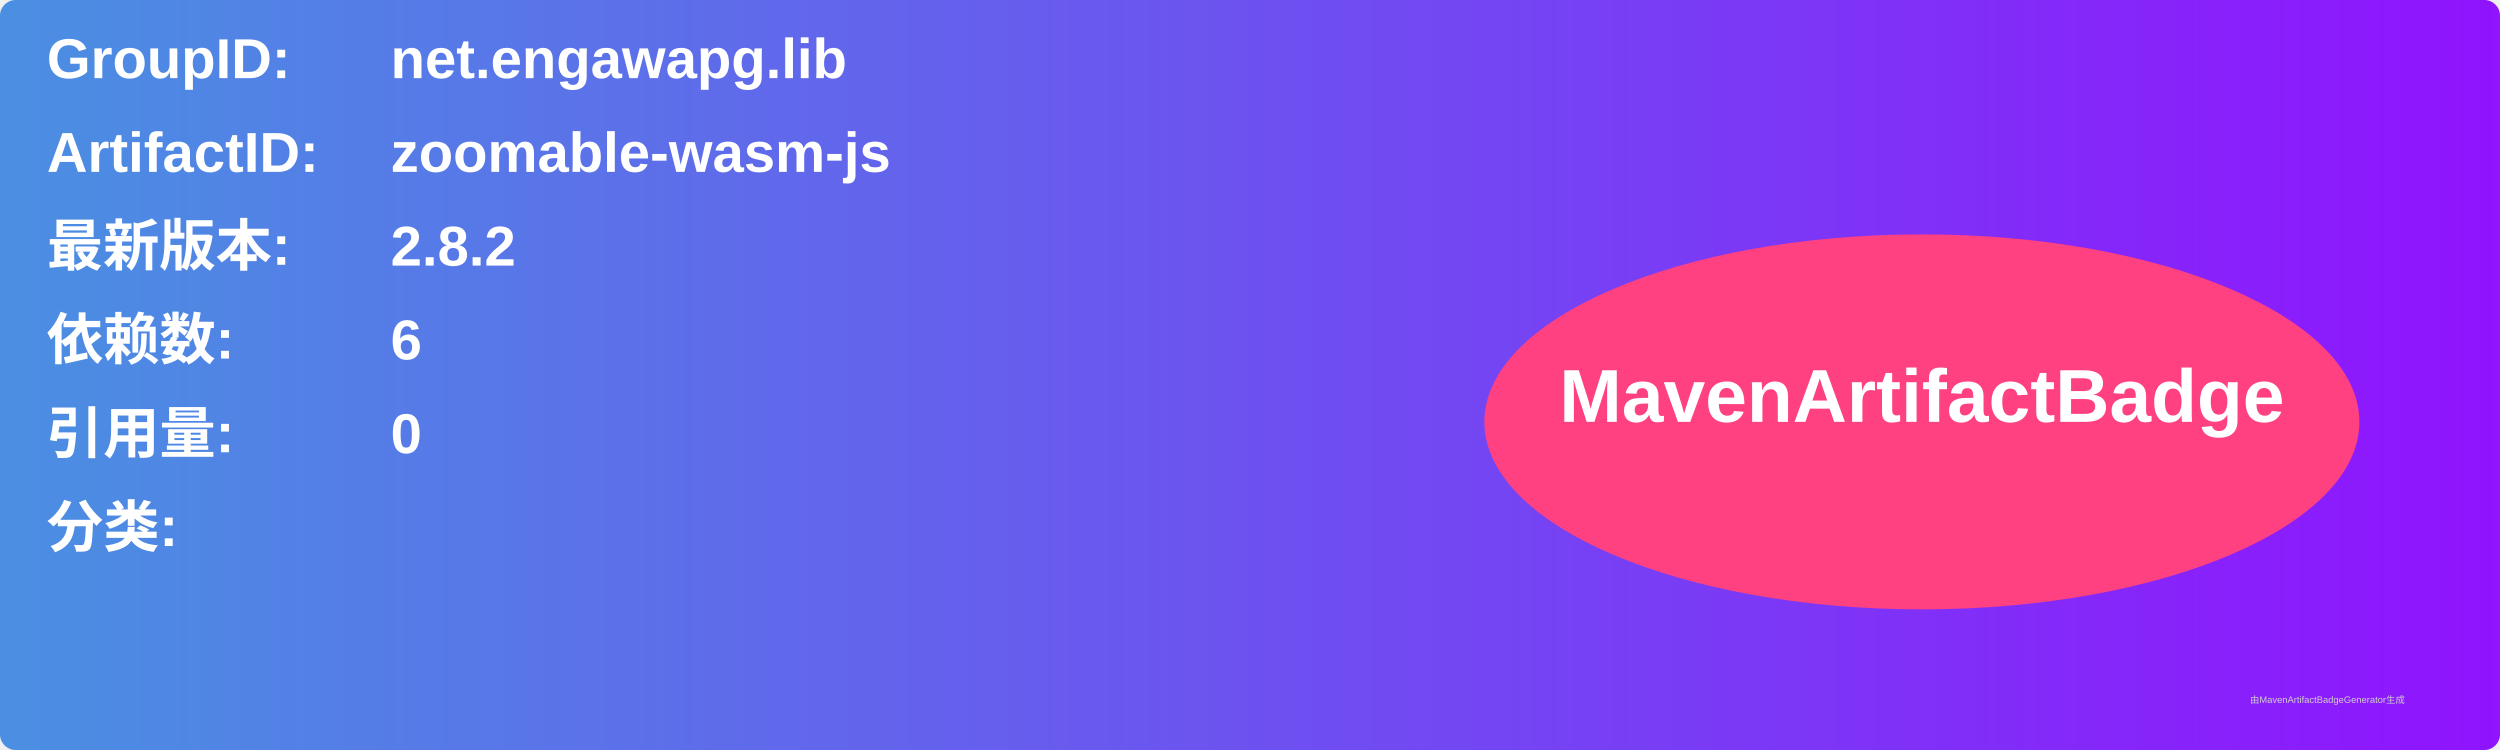
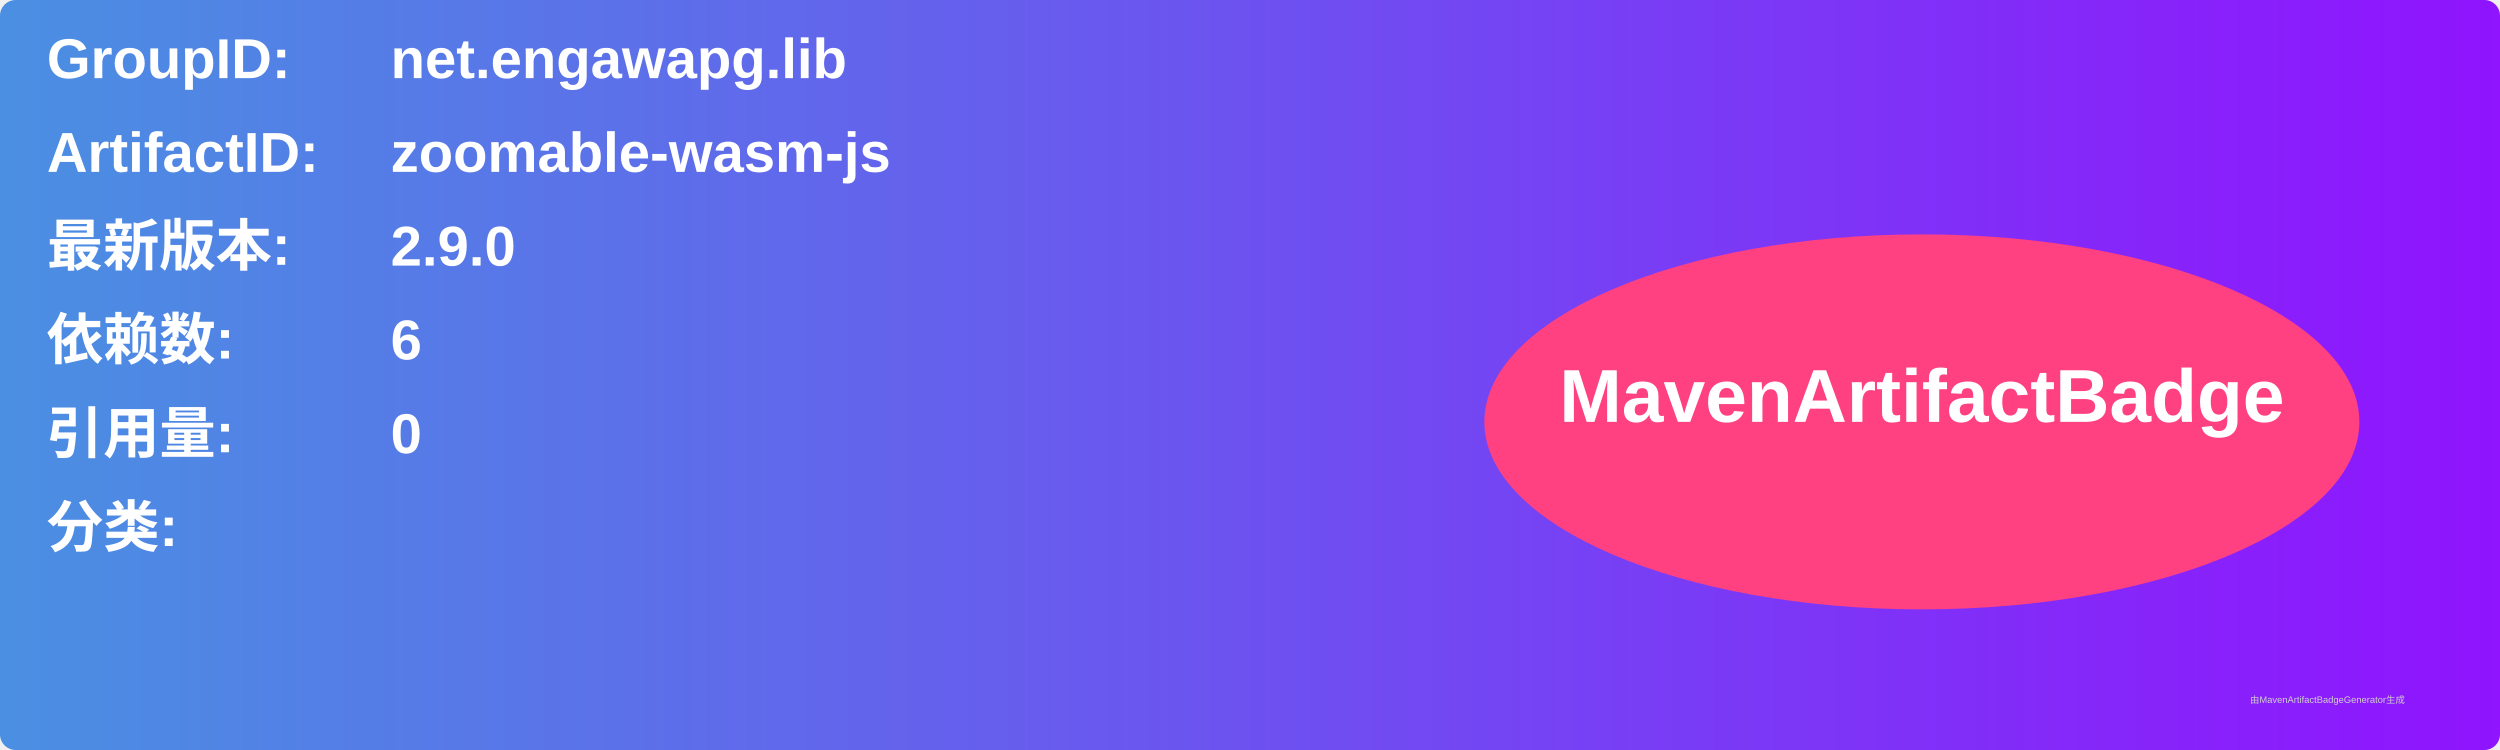
<svg xmlns="http://www.w3.org/2000/svg" width="800" height="240" viewBox="0 0 800 240">
  <linearGradient id="grad" x1="0%" y1="0%" x2="100%" y2="0%">
    <stop offset="0%" stop-color="#4a90e2" />
    <stop offset="100%" stop-color="#9013fe" />
  </linearGradient>
  <rect width="100%" height="100%" rx="5" ry="5" fill="url(#grad)" />
  <g transform="translate(15, 15)">
    <text x="0" y="10" font-family="Arial" font-size="18" fill="white" font-weight="bold" width="260">GroupID:</text>
    <text x="110" y="10" font-family="Arial" font-size="18" fill="white" font-weight="bold" width="460">net.engawapg.lib</text>
    <text x="0" y="40" font-family="Arial" font-size="18" fill="white" font-weight="bold" width="260">ArtifactID:</text>
    <text x="110" y="40" font-family="Arial" font-size="18" fill="white" font-weight="bold" width="460">zoomable-wasm-js</text>
    <text x="0" y="70" font-family="Arial" font-size="18" fill="white" font-weight="bold">最新版本:</text>
    <text x="110" y="70" font-family="Arial" font-size="18" fill="white" font-weight="bold">
-       <tspan font-weight="bold">2.8.2</tspan>
+       <tspan font-weight="bold">2.9.0</tspan>
    </text>
    <text x="0" y="100" font-family="Arial" font-size="18" fill="white" font-weight="bold">依赖数: </text>
    <text x="110" y="100" font-family="Arial" font-size="18" fill="white">
      <tspan font-weight="bold">6</tspan>
    </text>
    <text x="0" y="130" font-family="Arial" font-size="18" fill="white" font-weight="bold">引用量: </text>
    <text x="110" y="130" font-family="Arial" font-size="18" fill="white">
      <tspan font-weight="bold">0</tspan>
    </text>
    <text x="0" y="160" font-family="Arial" font-size="18" fill="white" font-weight="bold">分类:</text>
    <text x="10" y="190" font-family="Arial" font-size="10" fill="white">
      <tspan font-weight="bold" />
    </text>
    <ellipse cx="600" cy="120" rx="140" ry="60" fill="#ff4081" />
    <text x="600" y="120" text-anchor="middle" font-family="Arial" font-size="24" fill="white" font-weight="bold">MavenArtifactBadge</text>
  </g>
  <text x="720" y="225" font-family="Arial" font-size="3" fill="#d0d0d0">由MavenArtifactBadgeGenerator生成</text>
</svg>
